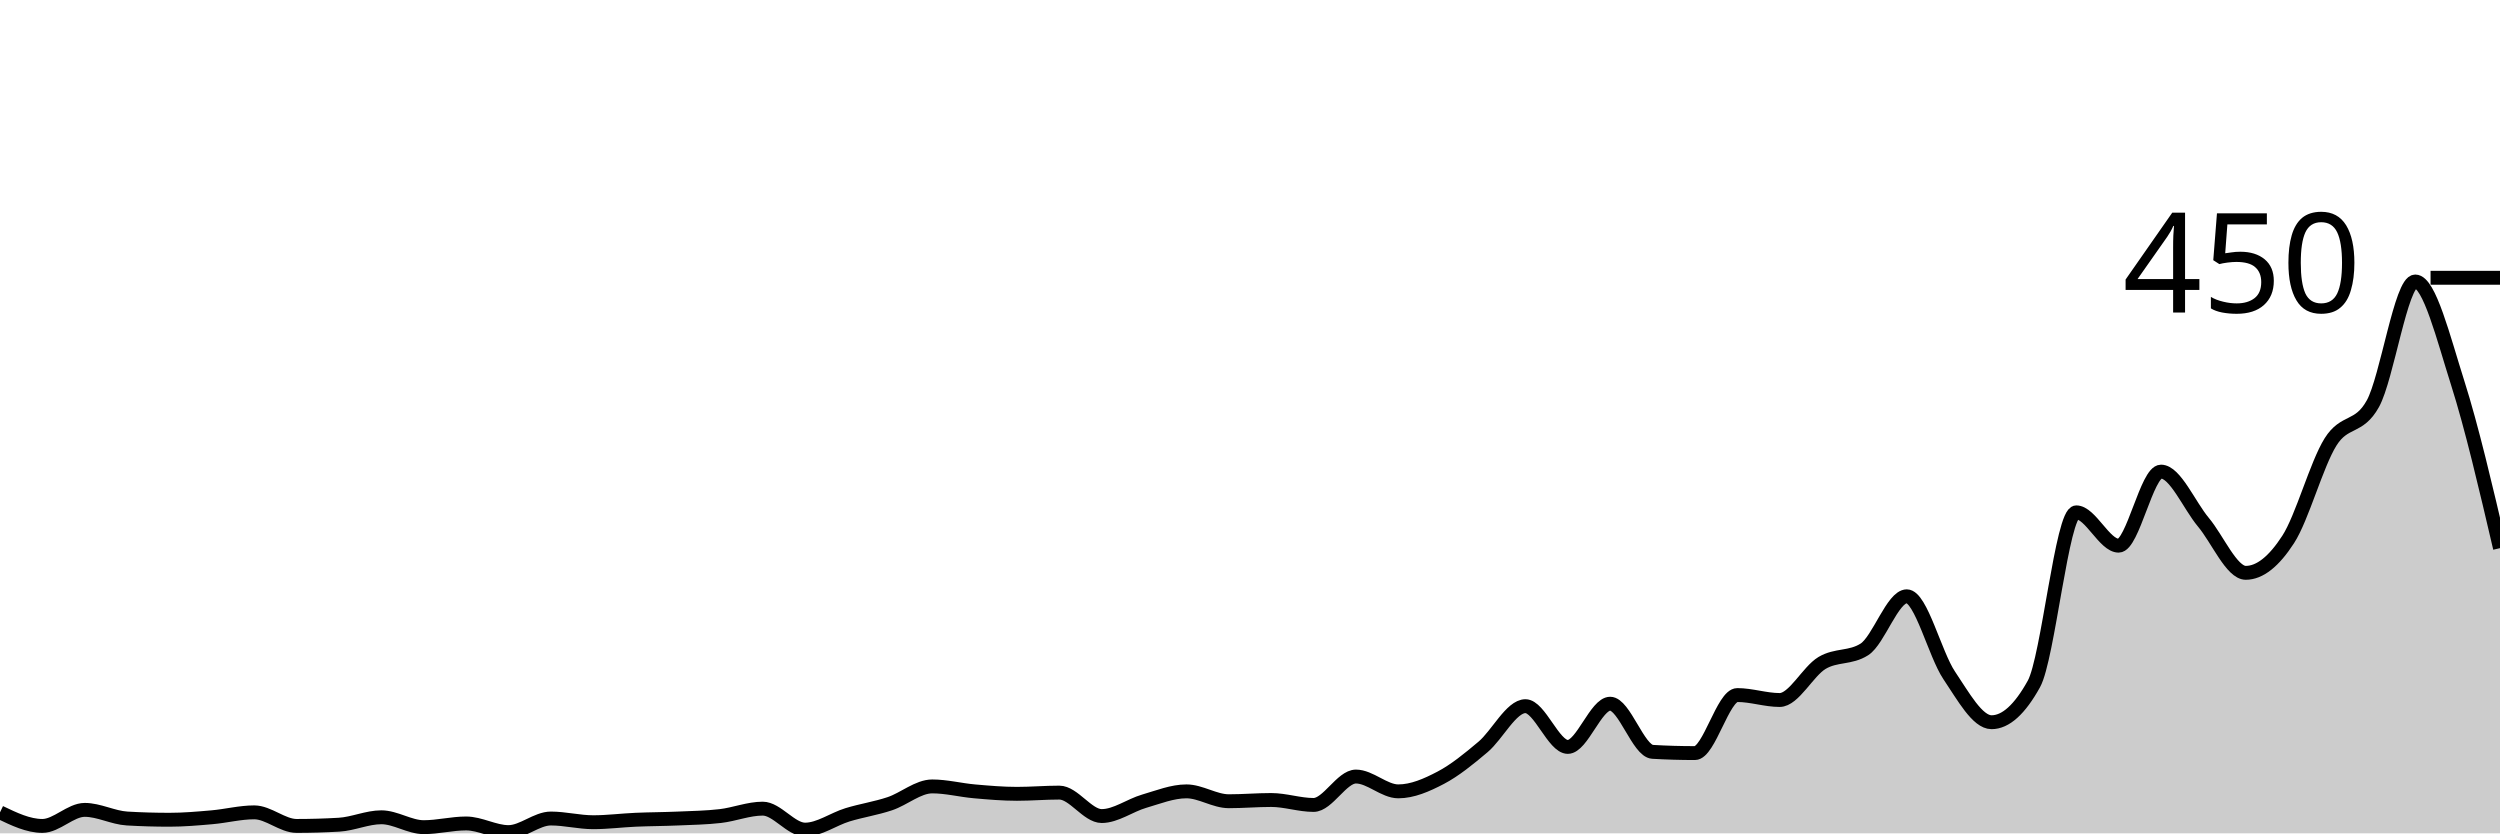
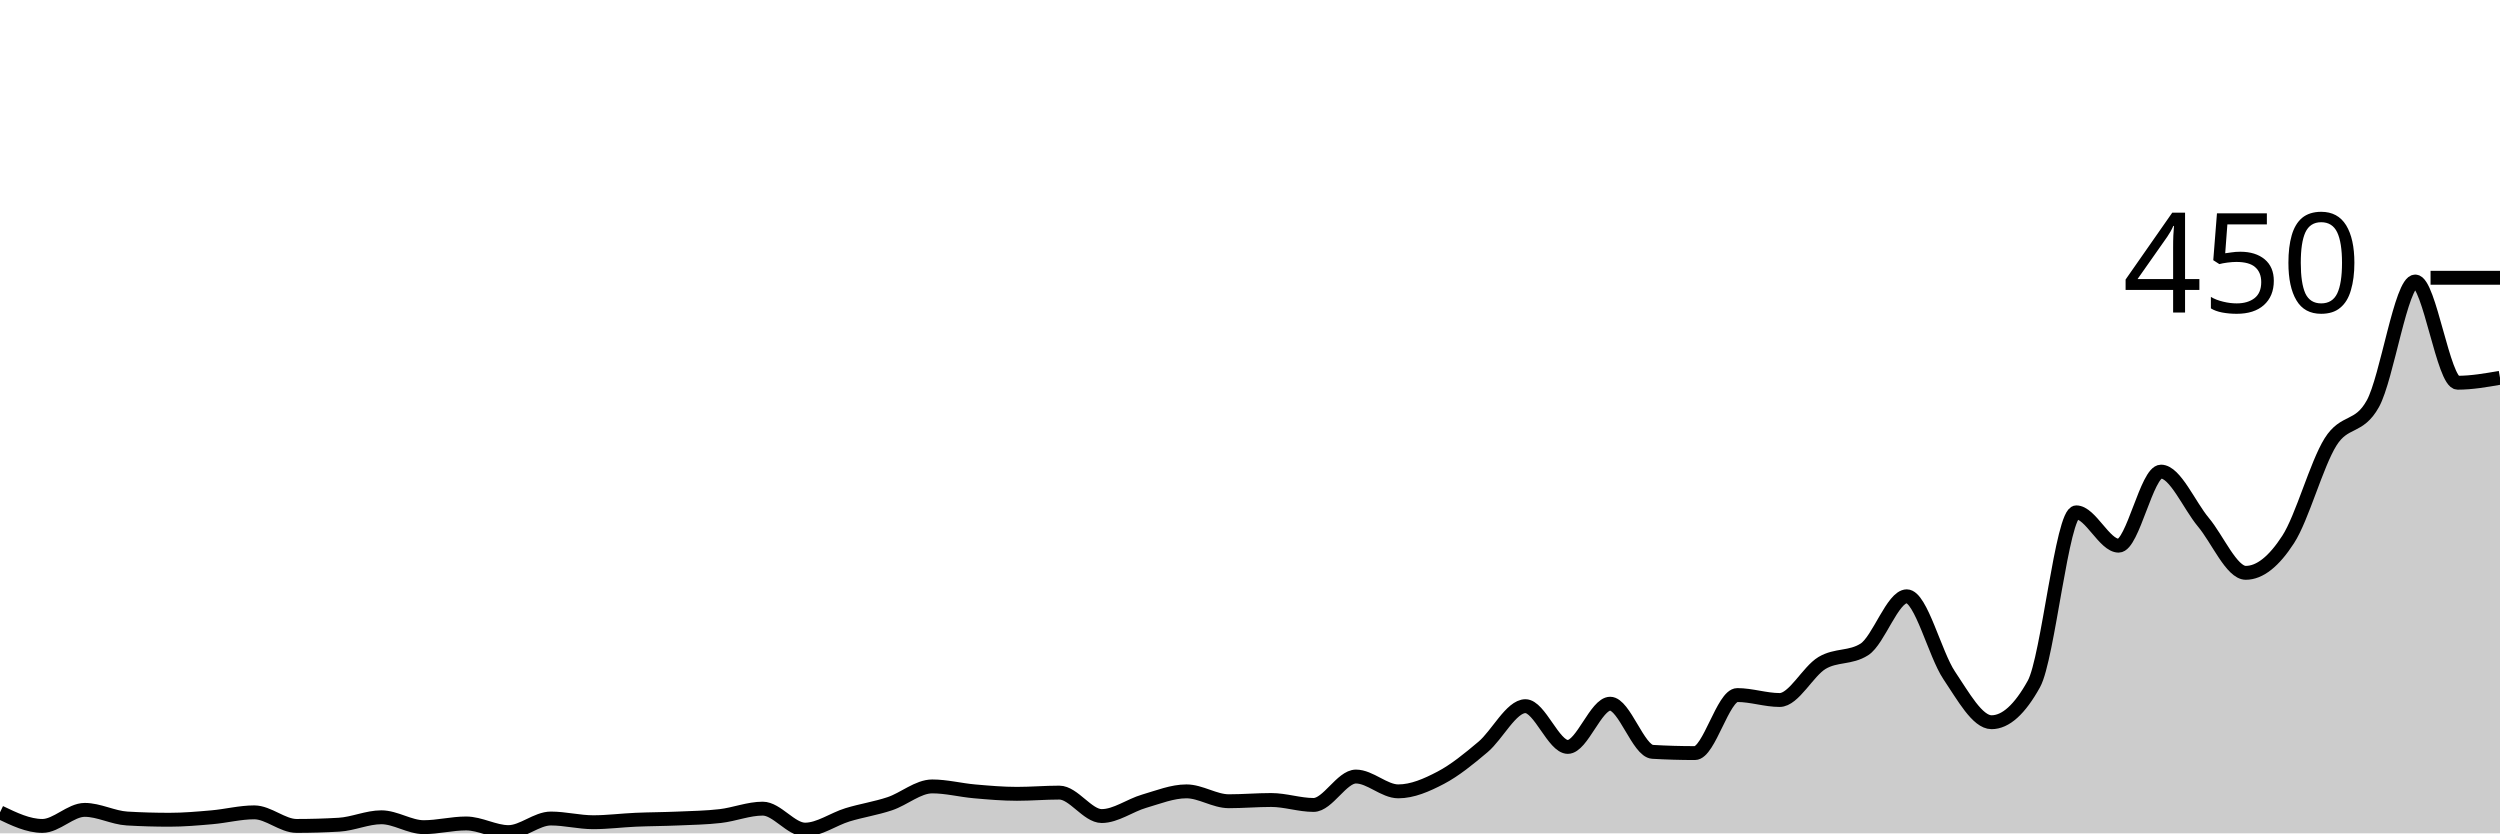
<svg xmlns="http://www.w3.org/2000/svg" viewBox="0 0 180 60">
  <g transform="translate(0,20)">
-     <path class="area" fill="rgba(0, 0, 0, 0.2)" d="M0,38.489C1.017,38.978,2.034,39.467,3.051,39.467C4.068,39.467,5.085,38.311,6.102,38.311C7.119,38.311,8.136,38.874,9.153,38.933C10.169,38.993,11.186,39.022,12.203,39.022C13.22,39.022,14.237,38.933,15.254,38.844C16.271,38.756,17.288,38.489,18.305,38.489C19.322,38.489,20.339,39.467,21.356,39.467C22.373,39.467,23.39,39.437,24.407,39.378C25.424,39.319,26.441,38.844,27.458,38.844C28.475,38.844,29.492,39.556,30.508,39.556C31.525,39.556,32.542,39.289,33.559,39.289C34.576,39.289,35.593,39.911,36.61,39.911C37.627,39.911,38.644,38.933,39.661,38.933C40.678,38.933,41.695,39.2,42.712,39.2C43.729,39.2,44.746,39.067,45.763,39.022C46.78,38.978,47.797,38.978,48.814,38.933C49.831,38.889,50.847,38.874,51.864,38.756C52.881,38.637,53.898,38.222,54.915,38.222C55.932,38.222,56.949,39.733,57.966,39.733C58.983,39.733,60,38.978,61.017,38.667C62.034,38.356,63.051,38.207,64.068,37.867C65.085,37.526,66.102,36.622,67.119,36.622C68.136,36.622,69.153,36.889,70.169,36.978C71.186,37.067,72.203,37.156,73.22,37.156C74.237,37.156,75.254,37.067,76.271,37.067C77.288,37.067,78.305,38.756,79.322,38.756C80.339,38.756,81.356,37.985,82.373,37.689C83.39,37.393,84.407,36.978,85.424,36.978C86.441,36.978,87.458,37.689,88.475,37.689C89.492,37.689,90.508,37.6,91.525,37.6C92.542,37.6,93.559,37.956,94.576,37.956C95.593,37.956,96.61,35.911,97.627,35.911C98.644,35.911,99.661,36.978,100.678,36.978C101.695,36.978,102.712,36.533,103.729,36C104.746,35.467,105.763,34.637,106.78,33.778C107.797,32.919,108.814,30.844,109.831,30.844C110.847,30.844,111.864,33.778,112.881,33.778C113.898,33.778,114.915,30.667,115.932,30.667C116.949,30.667,117.966,34.074,118.983,34.133C120,34.193,121.017,34.222,122.034,34.222C123.051,34.222,124.068,30.044,125.085,30.044C126.102,30.044,127.119,30.4,128.136,30.4C129.153,30.4,130.169,28.341,131.186,27.733C132.203,27.126,133.22,27.407,134.237,26.756C135.254,26.104,136.271,22.933,137.288,22.933C138.305,22.933,139.322,27.111,140.339,28.622C141.356,30.133,142.373,32,143.39,32C144.407,32,145.424,31.081,146.441,29.244C147.458,27.407,148.475,16.889,149.492,16.889C150.508,16.889,151.525,19.289,152.542,19.289C153.559,19.289,154.576,13.956,155.593,13.956C156.61,13.956,157.627,16.385,158.644,17.6C159.661,18.815,160.678,21.244,161.695,21.244C162.712,21.244,163.729,20.415,164.746,18.844C165.763,17.274,166.78,13.452,167.797,11.822C168.814,10.193,169.831,10.904,170.847,9.067C171.864,7.23,172.881,0.267,173.898,0.267C174.915,0.267,175.932,4.356,176.949,7.556C177.966,10.756,178.983,15.111,180,19.467L180,40C178.983,40,177.966,40,176.949,40C175.932,40,174.915,40,173.898,40C172.881,40,171.864,40,170.847,40C169.831,40,168.814,40,167.797,40C166.78,40,165.763,40,164.746,40C163.729,40,162.712,40,161.695,40C160.678,40,159.661,40,158.644,40C157.627,40,156.61,40,155.593,40C154.576,40,153.559,40,152.542,40C151.525,40,150.508,40,149.492,40C148.475,40,147.458,40,146.441,40C145.424,40,144.407,40,143.39,40C142.373,40,141.356,40,140.339,40C139.322,40,138.305,40,137.288,40C136.271,40,135.254,40,134.237,40C133.22,40,132.203,40,131.186,40C130.169,40,129.153,40,128.136,40C127.119,40,126.102,40,125.085,40C124.068,40,123.051,40,122.034,40C121.017,40,120,40,118.983,40C117.966,40,116.949,40,115.932,40C114.915,40,113.898,40,112.881,40C111.864,40,110.847,40,109.831,40C108.814,40,107.797,40,106.78,40C105.763,40,104.746,40,103.729,40C102.712,40,101.695,40,100.678,40C99.661,40,98.644,40,97.627,40C96.61,40,95.593,40,94.576,40C93.559,40,92.542,40,91.525,40C90.508,40,89.492,40,88.475,40C87.458,40,86.441,40,85.424,40C84.407,40,83.39,40,82.373,40C81.356,40,80.339,40,79.322,40C78.305,40,77.288,40,76.271,40C75.254,40,74.237,40,73.22,40C72.203,40,71.186,40,70.169,40C69.153,40,68.136,40,67.119,40C66.102,40,65.085,40,64.068,40C63.051,40,62.034,40,61.017,40C60,40,58.983,40,57.966,40C56.949,40,55.932,40,54.915,40C53.898,40,52.881,40,51.864,40C50.847,40,49.831,40,48.814,40C47.797,40,46.78,40,45.763,40C44.746,40,43.729,40,42.712,40C41.695,40,40.678,40,39.661,40C38.644,40,37.627,40,36.61,40C35.593,40,34.576,40,33.559,40C32.542,40,31.525,40,30.508,40C29.492,40,28.475,40,27.458,40C26.441,40,25.424,40,24.407,40C23.39,40,22.373,40,21.356,40C20.339,40,19.322,40,18.305,40C17.288,40,16.271,40,15.254,40C14.237,40,13.22,40,12.203,40C11.186,40,10.169,40,9.153,40C8.136,40,7.119,40,6.102,40C5.085,40,4.068,40,3.051,40C2.034,40,1.017,40,0,40Z" />
-     <path class="line" stroke="black" fill="none" d="M0,38.489C1.017,38.978,2.034,39.467,3.051,39.467C4.068,39.467,5.085,38.311,6.102,38.311C7.119,38.311,8.136,38.874,9.153,38.933C10.169,38.993,11.186,39.022,12.203,39.022C13.22,39.022,14.237,38.933,15.254,38.844C16.271,38.756,17.288,38.489,18.305,38.489C19.322,38.489,20.339,39.467,21.356,39.467C22.373,39.467,23.39,39.437,24.407,39.378C25.424,39.319,26.441,38.844,27.458,38.844C28.475,38.844,29.492,39.556,30.508,39.556C31.525,39.556,32.542,39.289,33.559,39.289C34.576,39.289,35.593,39.911,36.61,39.911C37.627,39.911,38.644,38.933,39.661,38.933C40.678,38.933,41.695,39.2,42.712,39.2C43.729,39.2,44.746,39.067,45.763,39.022C46.78,38.978,47.797,38.978,48.814,38.933C49.831,38.889,50.847,38.874,51.864,38.756C52.881,38.637,53.898,38.222,54.915,38.222C55.932,38.222,56.949,39.733,57.966,39.733C58.983,39.733,60,38.978,61.017,38.667C62.034,38.356,63.051,38.207,64.068,37.867C65.085,37.526,66.102,36.622,67.119,36.622C68.136,36.622,69.153,36.889,70.169,36.978C71.186,37.067,72.203,37.156,73.22,37.156C74.237,37.156,75.254,37.067,76.271,37.067C77.288,37.067,78.305,38.756,79.322,38.756C80.339,38.756,81.356,37.985,82.373,37.689C83.39,37.393,84.407,36.978,85.424,36.978C86.441,36.978,87.458,37.689,88.475,37.689C89.492,37.689,90.508,37.6,91.525,37.6C92.542,37.6,93.559,37.956,94.576,37.956C95.593,37.956,96.61,35.911,97.627,35.911C98.644,35.911,99.661,36.978,100.678,36.978C101.695,36.978,102.712,36.533,103.729,36C104.746,35.467,105.763,34.637,106.78,33.778C107.797,32.919,108.814,30.844,109.831,30.844C110.847,30.844,111.864,33.778,112.881,33.778C113.898,33.778,114.915,30.667,115.932,30.667C116.949,30.667,117.966,34.074,118.983,34.133C120,34.193,121.017,34.222,122.034,34.222C123.051,34.222,124.068,30.044,125.085,30.044C126.102,30.044,127.119,30.4,128.136,30.4C129.153,30.4,130.169,28.341,131.186,27.733C132.203,27.126,133.22,27.407,134.237,26.756C135.254,26.104,136.271,22.933,137.288,22.933C138.305,22.933,139.322,27.111,140.339,28.622C141.356,30.133,142.373,32,143.39,32C144.407,32,145.424,31.081,146.441,29.244C147.458,27.407,148.475,16.889,149.492,16.889C150.508,16.889,151.525,19.289,152.542,19.289C153.559,19.289,154.576,13.956,155.593,13.956C156.61,13.956,157.627,16.385,158.644,17.6C159.661,18.815,160.678,21.244,161.695,21.244C162.712,21.244,163.729,20.415,164.746,18.844C165.763,17.274,166.78,13.452,167.797,11.822C168.814,10.193,169.831,10.904,170.847,9.067C171.864,7.23,172.881,0.267,173.898,0.267C174.915,0.267,175.932,4.356,176.949,7.556C177.966,10.756,178.983,15.111,180,19.467" />
+     <path class="area" fill="rgba(0, 0, 0, 0.2)" d="M0,38.489C1.017,38.978,2.034,39.467,3.051,39.467C4.068,39.467,5.085,38.311,6.102,38.311C7.119,38.311,8.136,38.874,9.153,38.933C10.169,38.993,11.186,39.022,12.203,39.022C13.22,39.022,14.237,38.933,15.254,38.844C16.271,38.756,17.288,38.489,18.305,38.489C19.322,38.489,20.339,39.467,21.356,39.467C22.373,39.467,23.39,39.437,24.407,39.378C25.424,39.319,26.441,38.844,27.458,38.844C28.475,38.844,29.492,39.556,30.508,39.556C31.525,39.556,32.542,39.289,33.559,39.289C34.576,39.289,35.593,39.911,36.61,39.911C37.627,39.911,38.644,38.933,39.661,38.933C40.678,38.933,41.695,39.2,42.712,39.2C43.729,39.2,44.746,39.067,45.763,39.022C46.78,38.978,47.797,38.978,48.814,38.933C49.831,38.889,50.847,38.874,51.864,38.756C52.881,38.637,53.898,38.222,54.915,38.222C55.932,38.222,56.949,39.733,57.966,39.733C58.983,39.733,60,38.978,61.017,38.667C62.034,38.356,63.051,38.207,64.068,37.867C65.085,37.526,66.102,36.622,67.119,36.622C68.136,36.622,69.153,36.889,70.169,36.978C71.186,37.067,72.203,37.156,73.22,37.156C74.237,37.156,75.254,37.067,76.271,37.067C77.288,37.067,78.305,38.756,79.322,38.756C80.339,38.756,81.356,37.985,82.373,37.689C83.39,37.393,84.407,36.978,85.424,36.978C86.441,36.978,87.458,37.689,88.475,37.689C89.492,37.689,90.508,37.6,91.525,37.6C92.542,37.6,93.559,37.956,94.576,37.956C95.593,37.956,96.61,35.911,97.627,35.911C98.644,35.911,99.661,36.978,100.678,36.978C101.695,36.978,102.712,36.533,103.729,36C104.746,35.467,105.763,34.637,106.78,33.778C107.797,32.919,108.814,30.844,109.831,30.844C110.847,30.844,111.864,33.778,112.881,33.778C113.898,33.778,114.915,30.667,115.932,30.667C116.949,30.667,117.966,34.074,118.983,34.133C120,34.193,121.017,34.222,122.034,34.222C123.051,34.222,124.068,30.044,125.085,30.044C126.102,30.044,127.119,30.4,128.136,30.4C129.153,30.4,130.169,28.341,131.186,27.733C132.203,27.126,133.22,27.407,134.237,26.756C135.254,26.104,136.271,22.933,137.288,22.933C138.305,22.933,139.322,27.111,140.339,28.622C141.356,30.133,142.373,32,143.39,32C144.407,32,145.424,31.081,146.441,29.244C147.458,27.407,148.475,16.889,149.492,16.889C150.508,16.889,151.525,19.289,152.542,19.289C153.559,19.289,154.576,13.956,155.593,13.956C156.61,13.956,157.627,16.385,158.644,17.6C159.661,18.815,160.678,21.244,161.695,21.244C162.712,21.244,163.729,20.415,164.746,18.844C165.763,17.274,166.78,13.452,167.797,11.822C168.814,10.193,169.831,10.904,170.847,9.067C171.864,7.23,172.881,0.267,173.898,0.267C174.915,0.267,175.932,7.556,176.949,7.556C177.966,7.556,178.983,7.378,180,7.2L180,40C178.983,40,177.966,40,176.949,40C175.932,40,174.915,40,173.898,40C172.881,40,171.864,40,170.847,40C169.831,40,168.814,40,167.797,40C166.78,40,165.763,40,164.746,40C163.729,40,162.712,40,161.695,40C160.678,40,159.661,40,158.644,40C157.627,40,156.61,40,155.593,40C154.576,40,153.559,40,152.542,40C151.525,40,150.508,40,149.492,40C148.475,40,147.458,40,146.441,40C145.424,40,144.407,40,143.39,40C142.373,40,141.356,40,140.339,40C139.322,40,138.305,40,137.288,40C136.271,40,135.254,40,134.237,40C133.22,40,132.203,40,131.186,40C130.169,40,129.153,40,128.136,40C127.119,40,126.102,40,125.085,40C124.068,40,123.051,40,122.034,40C121.017,40,120,40,118.983,40C117.966,40,116.949,40,115.932,40C114.915,40,113.898,40,112.881,40C111.864,40,110.847,40,109.831,40C108.814,40,107.797,40,106.78,40C105.763,40,104.746,40,103.729,40C102.712,40,101.695,40,100.678,40C99.661,40,98.644,40,97.627,40C96.61,40,95.593,40,94.576,40C93.559,40,92.542,40,91.525,40C90.508,40,89.492,40,88.475,40C87.458,40,86.441,40,85.424,40C84.407,40,83.39,40,82.373,40C81.356,40,80.339,40,79.322,40C78.305,40,77.288,40,76.271,40C75.254,40,74.237,40,73.22,40C72.203,40,71.186,40,70.169,40C69.153,40,68.136,40,67.119,40C66.102,40,65.085,40,64.068,40C63.051,40,62.034,40,61.017,40C60,40,58.983,40,57.966,40C56.949,40,55.932,40,54.915,40C53.898,40,52.881,40,51.864,40C50.847,40,49.831,40,48.814,40C47.797,40,46.78,40,45.763,40C44.746,40,43.729,40,42.712,40C41.695,40,40.678,40,39.661,40C38.644,40,37.627,40,36.61,40C35.593,40,34.576,40,33.559,40C32.542,40,31.525,40,30.508,40C29.492,40,28.475,40,27.458,40C26.441,40,25.424,40,24.407,40C23.39,40,22.373,40,21.356,40C20.339,40,19.322,40,18.305,40C17.288,40,16.271,40,15.254,40C14.237,40,13.22,40,12.203,40C11.186,40,10.169,40,9.153,40C8.136,40,7.119,40,6.102,40C5.085,40,4.068,40,3.051,40C2.034,40,1.017,40,0,40Z" />
+     <path class="line" stroke="black" fill="none" d="M0,38.489C1.017,38.978,2.034,39.467,3.051,39.467C4.068,39.467,5.085,38.311,6.102,38.311C7.119,38.311,8.136,38.874,9.153,38.933C10.169,38.993,11.186,39.022,12.203,39.022C13.22,39.022,14.237,38.933,15.254,38.844C16.271,38.756,17.288,38.489,18.305,38.489C19.322,38.489,20.339,39.467,21.356,39.467C22.373,39.467,23.39,39.437,24.407,39.378C25.424,39.319,26.441,38.844,27.458,38.844C28.475,38.844,29.492,39.556,30.508,39.556C31.525,39.556,32.542,39.289,33.559,39.289C34.576,39.289,35.593,39.911,36.61,39.911C37.627,39.911,38.644,38.933,39.661,38.933C40.678,38.933,41.695,39.2,42.712,39.2C43.729,39.2,44.746,39.067,45.763,39.022C46.78,38.978,47.797,38.978,48.814,38.933C49.831,38.889,50.847,38.874,51.864,38.756C52.881,38.637,53.898,38.222,54.915,38.222C55.932,38.222,56.949,39.733,57.966,39.733C58.983,39.733,60,38.978,61.017,38.667C62.034,38.356,63.051,38.207,64.068,37.867C65.085,37.526,66.102,36.622,67.119,36.622C68.136,36.622,69.153,36.889,70.169,36.978C71.186,37.067,72.203,37.156,73.22,37.156C74.237,37.156,75.254,37.067,76.271,37.067C77.288,37.067,78.305,38.756,79.322,38.756C80.339,38.756,81.356,37.985,82.373,37.689C83.39,37.393,84.407,36.978,85.424,36.978C86.441,36.978,87.458,37.689,88.475,37.689C89.492,37.689,90.508,37.6,91.525,37.6C92.542,37.6,93.559,37.956,94.576,37.956C95.593,37.956,96.61,35.911,97.627,35.911C98.644,35.911,99.661,36.978,100.678,36.978C101.695,36.978,102.712,36.533,103.729,36C104.746,35.467,105.763,34.637,106.78,33.778C107.797,32.919,108.814,30.844,109.831,30.844C110.847,30.844,111.864,33.778,112.881,33.778C113.898,33.778,114.915,30.667,115.932,30.667C116.949,30.667,117.966,34.074,118.983,34.133C120,34.193,121.017,34.222,122.034,34.222C123.051,34.222,124.068,30.044,125.085,30.044C126.102,30.044,127.119,30.4,128.136,30.4C129.153,30.4,130.169,28.341,131.186,27.733C132.203,27.126,133.22,27.407,134.237,26.756C135.254,26.104,136.271,22.933,137.288,22.933C138.305,22.933,139.322,27.111,140.339,28.622C141.356,30.133,142.373,32,143.39,32C144.407,32,145.424,31.081,146.441,29.244C147.458,27.407,148.475,16.889,149.492,16.889C150.508,16.889,151.525,19.289,152.542,19.289C153.559,19.289,154.576,13.956,155.593,13.956C156.61,13.956,157.627,16.385,158.644,17.6C159.661,18.815,160.678,21.244,161.695,21.244C162.712,21.244,163.729,20.415,164.746,18.844C165.763,17.274,166.78,13.452,167.797,11.822C168.814,10.193,169.831,10.904,170.847,9.067C171.864,7.23,172.881,0.267,173.898,0.267C174.915,0.267,175.932,7.556,176.949,7.556C177.966,7.556,178.983,7.378,180,7.2" />
    <path class="axis-ceiling" stroke-width="1" stroke="black" fill="none" d="M175,0L180,0" />
    <text class="axis-ceiling-label" font-family="sans-serif" text-anchor="end" font-size="10px" x="170" y="2.5">450</text>
  </g>
</svg>
